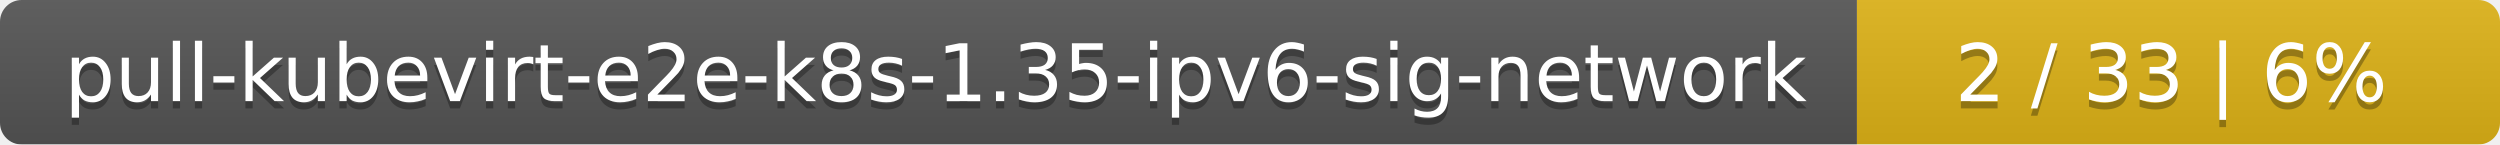
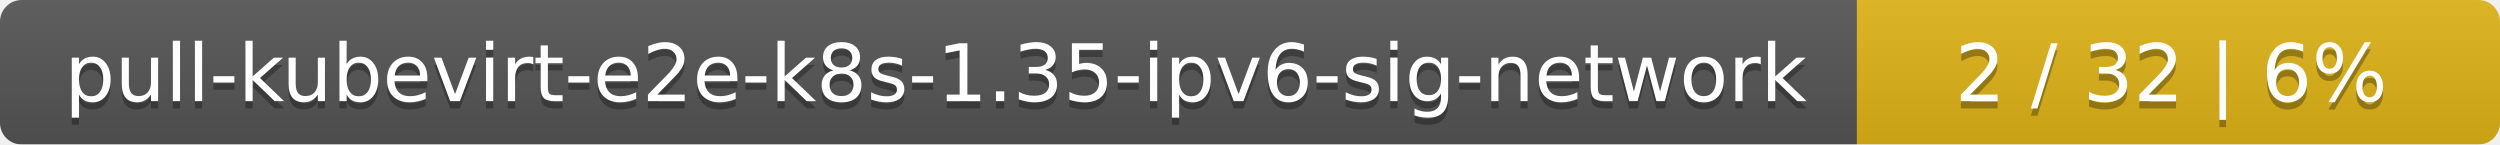
<svg xmlns="http://www.w3.org/2000/svg" width="346" height="20">
  <linearGradient id="smooth" x2="0" y2="100%">
    <stop offset="0" stop-color="#bbb" stop-opacity=".1" />
    <stop offset="1" stop-opacity=".1" />
  </linearGradient>
  <mask id="round">
    <rect width="346" height="20" rx="3" fill="#fff" />
  </mask>
  <g mask="url(#round)">
    <rect width="257" height="20" fill="#555" />
    <rect x="257" width="89" height="20" fill="#dfb317" />
    <rect width="346" height="20" fill="url(#smooth)" />
  </g>
  <g fill="#fff" text-anchor="middle" font-family="DejaVu Sans,Verdana,Geneva,sans-serif" font-size="11">
    <text x="129.5" y="15" fill="#010101" fill-opacity=".3">pull-kubevirt-e2e-k8s-1.35-ipv6-sig-network</text>
    <text x="129.5" y="14">pull-kubevirt-e2e-k8s-1.35-ipv6-sig-network</text>
-     <text x="300.5" y="15" fill="#010101" fill-opacity=".3">2 / 33    |    6%</text>
-     <text x="300.5" y="14">2 / 33    |    6%</text>
+     <text x="300.5" y="15" fill="#010101" fill-opacity=".3">2 / 32    |    6%</text>
+     <text x="300.5" y="14">2 / 32    |    6%</text>
  </g>
</svg>
